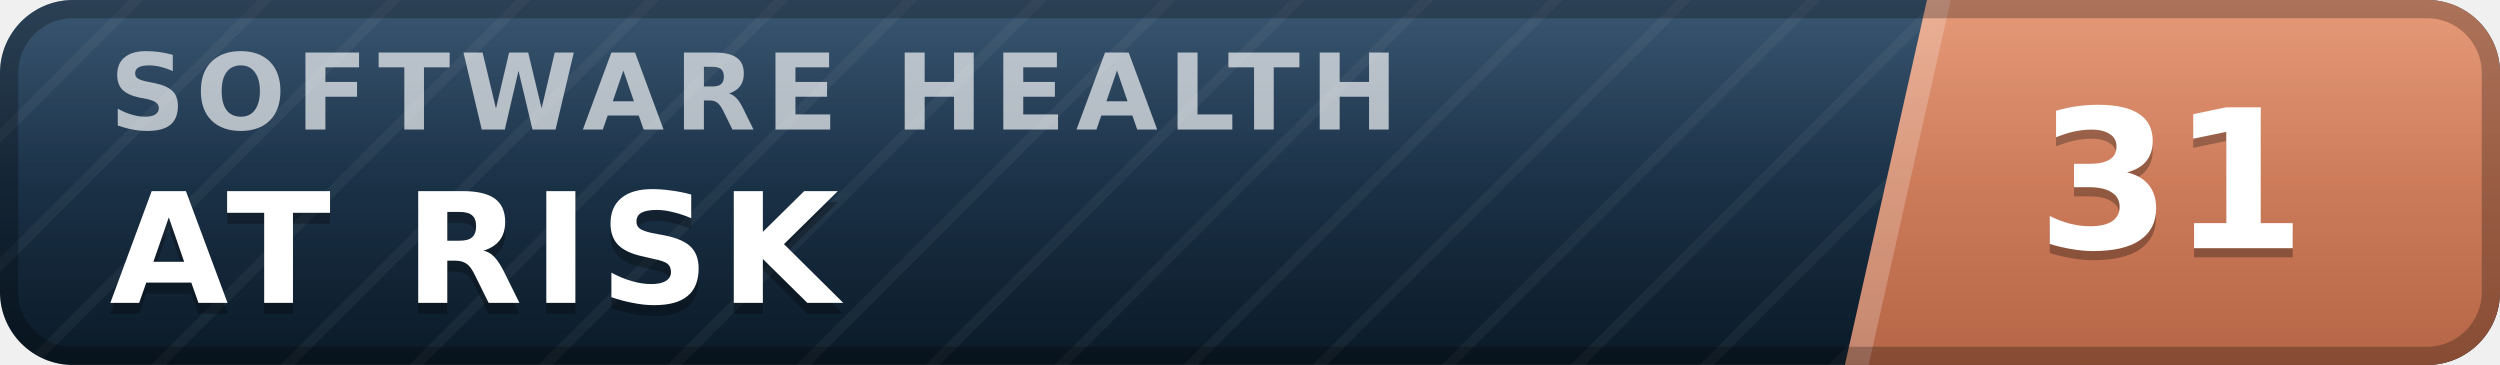
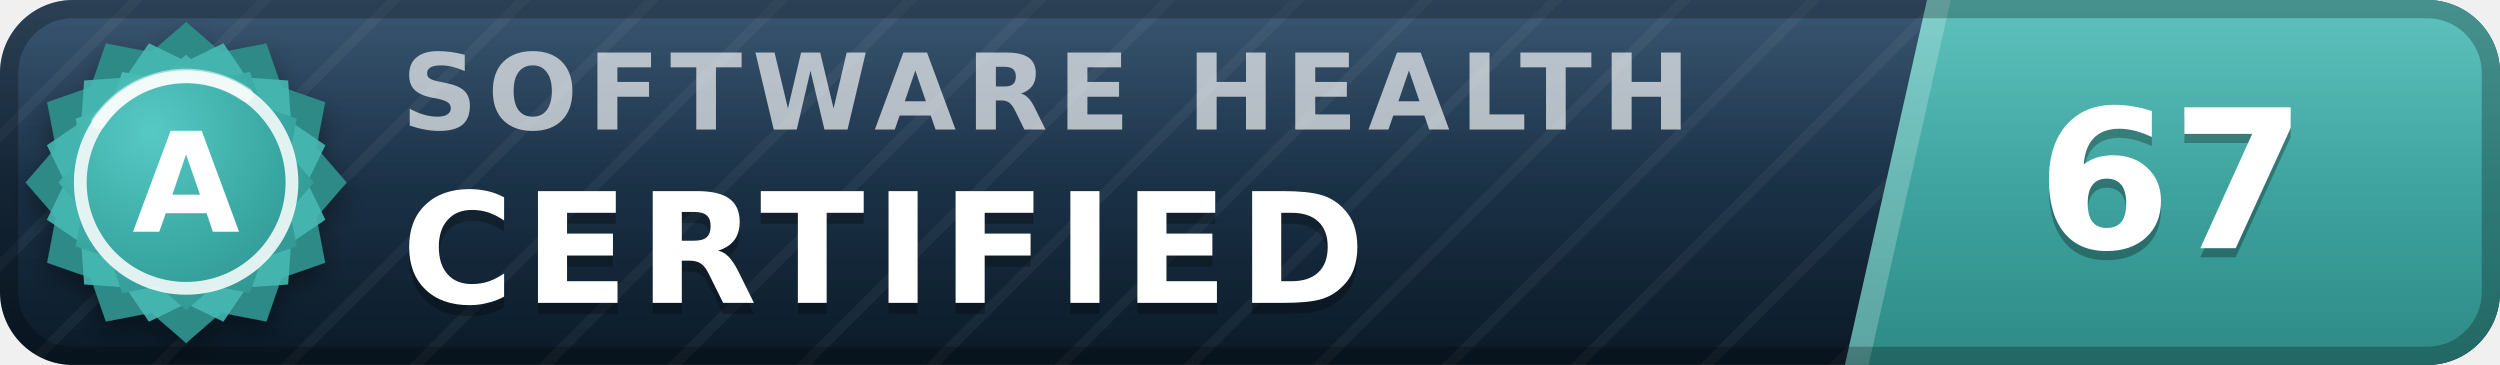
- <svg xmlns="http://www.w3.org/2000/svg" width="137" height="20" viewBox="0 0 137 20" role="img" aria-label="inspect.software software health index 31 of 100, at risk" font-family="Verdana,DejaVu Sans,Geneva,sans-serif">
+ <svg xmlns="http://www.w3.org/2000/svg" width="137" height="20" viewBox="0 0 137 20" role="img" aria-label="inspect.software software health index 67 of 100, certified (grade A)" font-family="Verdana,DejaVu Sans,Geneva,sans-serif">
  <defs>
    <linearGradient id="plate" x1="0" y1="0" x2="0" y2="1">
      <stop offset="0" stop-color="#1d3d5c" />
      <stop offset="1" stop-color="#0a1926" />
    </linearGradient>
    <linearGradient id="endplate" x1="0" y1="0" x2="0" y2="1">
-       <stop offset="0" stop-color="#e18a64" />
-       <stop offset="1" stop-color="#b56546" />
+       <stop offset="0" stop-color="#46b8b3" />
+       <stop offset="1" stop-color="#2d8a86" />
    </linearGradient>
    <linearGradient id="gloss" x1="0" y1="0" x2="0" y2="1">
      <stop offset="0" stop-color="#fff" stop-opacity=".13" />
      <stop offset=".5" stop-color="#fff" stop-opacity=".03" />
      <stop offset="1" stop-color="#fff" stop-opacity="0" />
    </linearGradient>
    <pattern id="guilloche" width="5" height="5" patternUnits="userSpaceOnUse" patternTransform="rotate(45)">
      <line x1="0" y1="0" x2="0" y2="5" stroke="#fff" stroke-opacity=".045" stroke-width="1.1" />
    </pattern>
    <clipPath id="rounded">
      <rect width="137" height="20" rx="4" />
    </clipPath>
+     <radialGradient id="sealFace" cx=".36" cy=".3" r=".95">
+       <stop offset="0" stop-color="#57c9c4" />
+       <stop offset=".55" stop-color="#38a6a1" />
+       <stop offset="1" stop-color="#2d8a86" />
+     </radialGradient>
+     <filter id="sealShadow" x="-40%" y="-40%" width="180%" height="180%">
+       <feDropShadow dx="0" dy="0.7" stdDeviation="0.7" flood-color="#000" flood-opacity="0.38" />
+     </filter>
  </defs>
  <g clip-path="url(#rounded)">
    <rect width="137" height="20" fill="url(#plate)" />
    <rect width="137" height="20" fill="url(#guilloche)" />
    <polygon points="105.6,0 137,0 137,20 101.1,20" fill="url(#endplate)" />
    <polygon points="105.6,0 106.9,0 102.4,20 101.1,20" fill="#fff" fill-opacity=".22" />
-     <text x="6.0" y="7.1" font-size="5.8" letter-spacing="0.55" fill="#fff" fill-opacity=".66" font-weight="bold" textLength="76.3" lengthAdjust="spacing">SOFTWARE HEALTH</text>
-     <text x="6.0" y="17.2" font-size="8.4" fill="#000" fill-opacity=".3" font-weight="bold" letter-spacing="0.55" textLength="43.3" lengthAdjust="spacing">AT RISK</text>
-     <text x="6.0" y="16.6" font-size="8.4" fill="#fff" font-weight="bold" letter-spacing="0.55" textLength="43.3" lengthAdjust="spacing">AT RISK</text>
-     <text x="119.0" y="14.1" font-size="10.6" fill="#000" fill-opacity=".3" font-weight="bold" text-anchor="middle">31</text>
-     <text x="119.0" y="13.6" font-size="10.6" fill="#fff" font-weight="bold" text-anchor="middle">31</text>
+     <text x="22.0" y="7.1" font-size="5.8" letter-spacing="0.55" fill="#fff" fill-opacity=".66" font-weight="bold" textLength="76.3" lengthAdjust="spacing">SOFTWARE HEALTH</text>
+     <text x="22.0" y="17.2" font-size="8.4" fill="#000" fill-opacity=".3" font-weight="bold" letter-spacing="0.55" textLength="57.7" lengthAdjust="spacing">CERTIFIED</text>
+     <text x="22.0" y="16.6" font-size="8.4" fill="#fff" font-weight="bold" letter-spacing="0.55" textLength="57.7" lengthAdjust="spacing">CERTIFIED</text>
+     <text x="119.0" y="14.1" font-size="10.6" fill="#000" fill-opacity=".3" font-weight="bold" text-anchor="middle">67</text>
+     <text x="119.0" y="13.6" font-size="10.6" fill="#fff" font-weight="bold" text-anchor="middle">67</text>
    <rect width="137" height="20" fill="url(#gloss)" />
  </g>
  <rect x=".5" y=".5" width="136" height="19" rx="3.5" fill="none" stroke="#000" stroke-opacity=".25" />
+   <g filter="url(#sealShadow)">
+     <path d="M10.20 1.20 L12.11 2.86 L14.60 2.38 L15.43 4.77 L17.82 5.60 L17.34 8.09 L19.00 10.00 L17.34 11.91 L17.82 14.40 L15.43 15.23 L14.60 17.62 L12.11 17.14 L10.20 18.80 L8.29 17.14 L5.80 17.62 L4.97 15.23 L2.58 14.40 L3.06 11.91 L1.40 10.00 L3.06 8.09 L2.58 5.60 L4.97 4.77 L5.80 2.38 L8.29 2.86 L10.20 1.20 Z" fill="#2d8a86" />
+   </g>
+   <path d="M12.24 2.37 L13.52 4.25 L15.79 4.41 L15.95 6.68 L17.83 7.96 L16.84 10.00 L17.83 12.04 L15.95 13.32 L15.79 15.59 L13.52 15.75 L12.24 17.63 L10.20 16.64 L8.16 17.63 L6.88 15.75 L4.61 15.59 L4.45 13.32 L2.57 12.04 L3.56 10.00 L2.57 7.96 L4.45 6.68 L4.61 4.41 L6.88 4.25 L8.16 2.37 L10.20 3.36 L12.24 2.37 Z" fill="#46b8b3" fill-opacity=".9" />
+   <path d="M10.20 3.00 L11.72 4.32 L13.70 3.94 L14.36 5.84 L16.26 6.50 L15.88 8.48 L17.20 10.00 L15.88 11.52 L16.26 13.50 L14.36 14.16 L13.70 16.06 L11.72 15.68 L10.20 17.00 L8.68 15.68 L6.70 16.06 L6.04 14.16 L4.14 13.50 L4.52 11.52 L3.20 10.00 L4.52 8.48 L4.14 6.50 L6.04 5.84 L6.70 3.94 L8.68 4.32 L10.20 3.00 Z" fill="url(#sealFace)" />
+   <circle cx="10.2" cy="10.0" r="5.8" fill="none" stroke="#fff" stroke-opacity=".85" stroke-width=".7" />
+   <path d="M5.4 6.7 A5.8 5.8 0 0 1 13.5 5.2" stroke="#fff" stroke-opacity=".5" stroke-width=".8" fill="none" stroke-linecap="round" />
+   <text x="10.2" y="12.7" font-size="7.6" fill="#fff" font-weight="bold" text-anchor="middle" letter-spacing=".2">A</text>
</svg>
